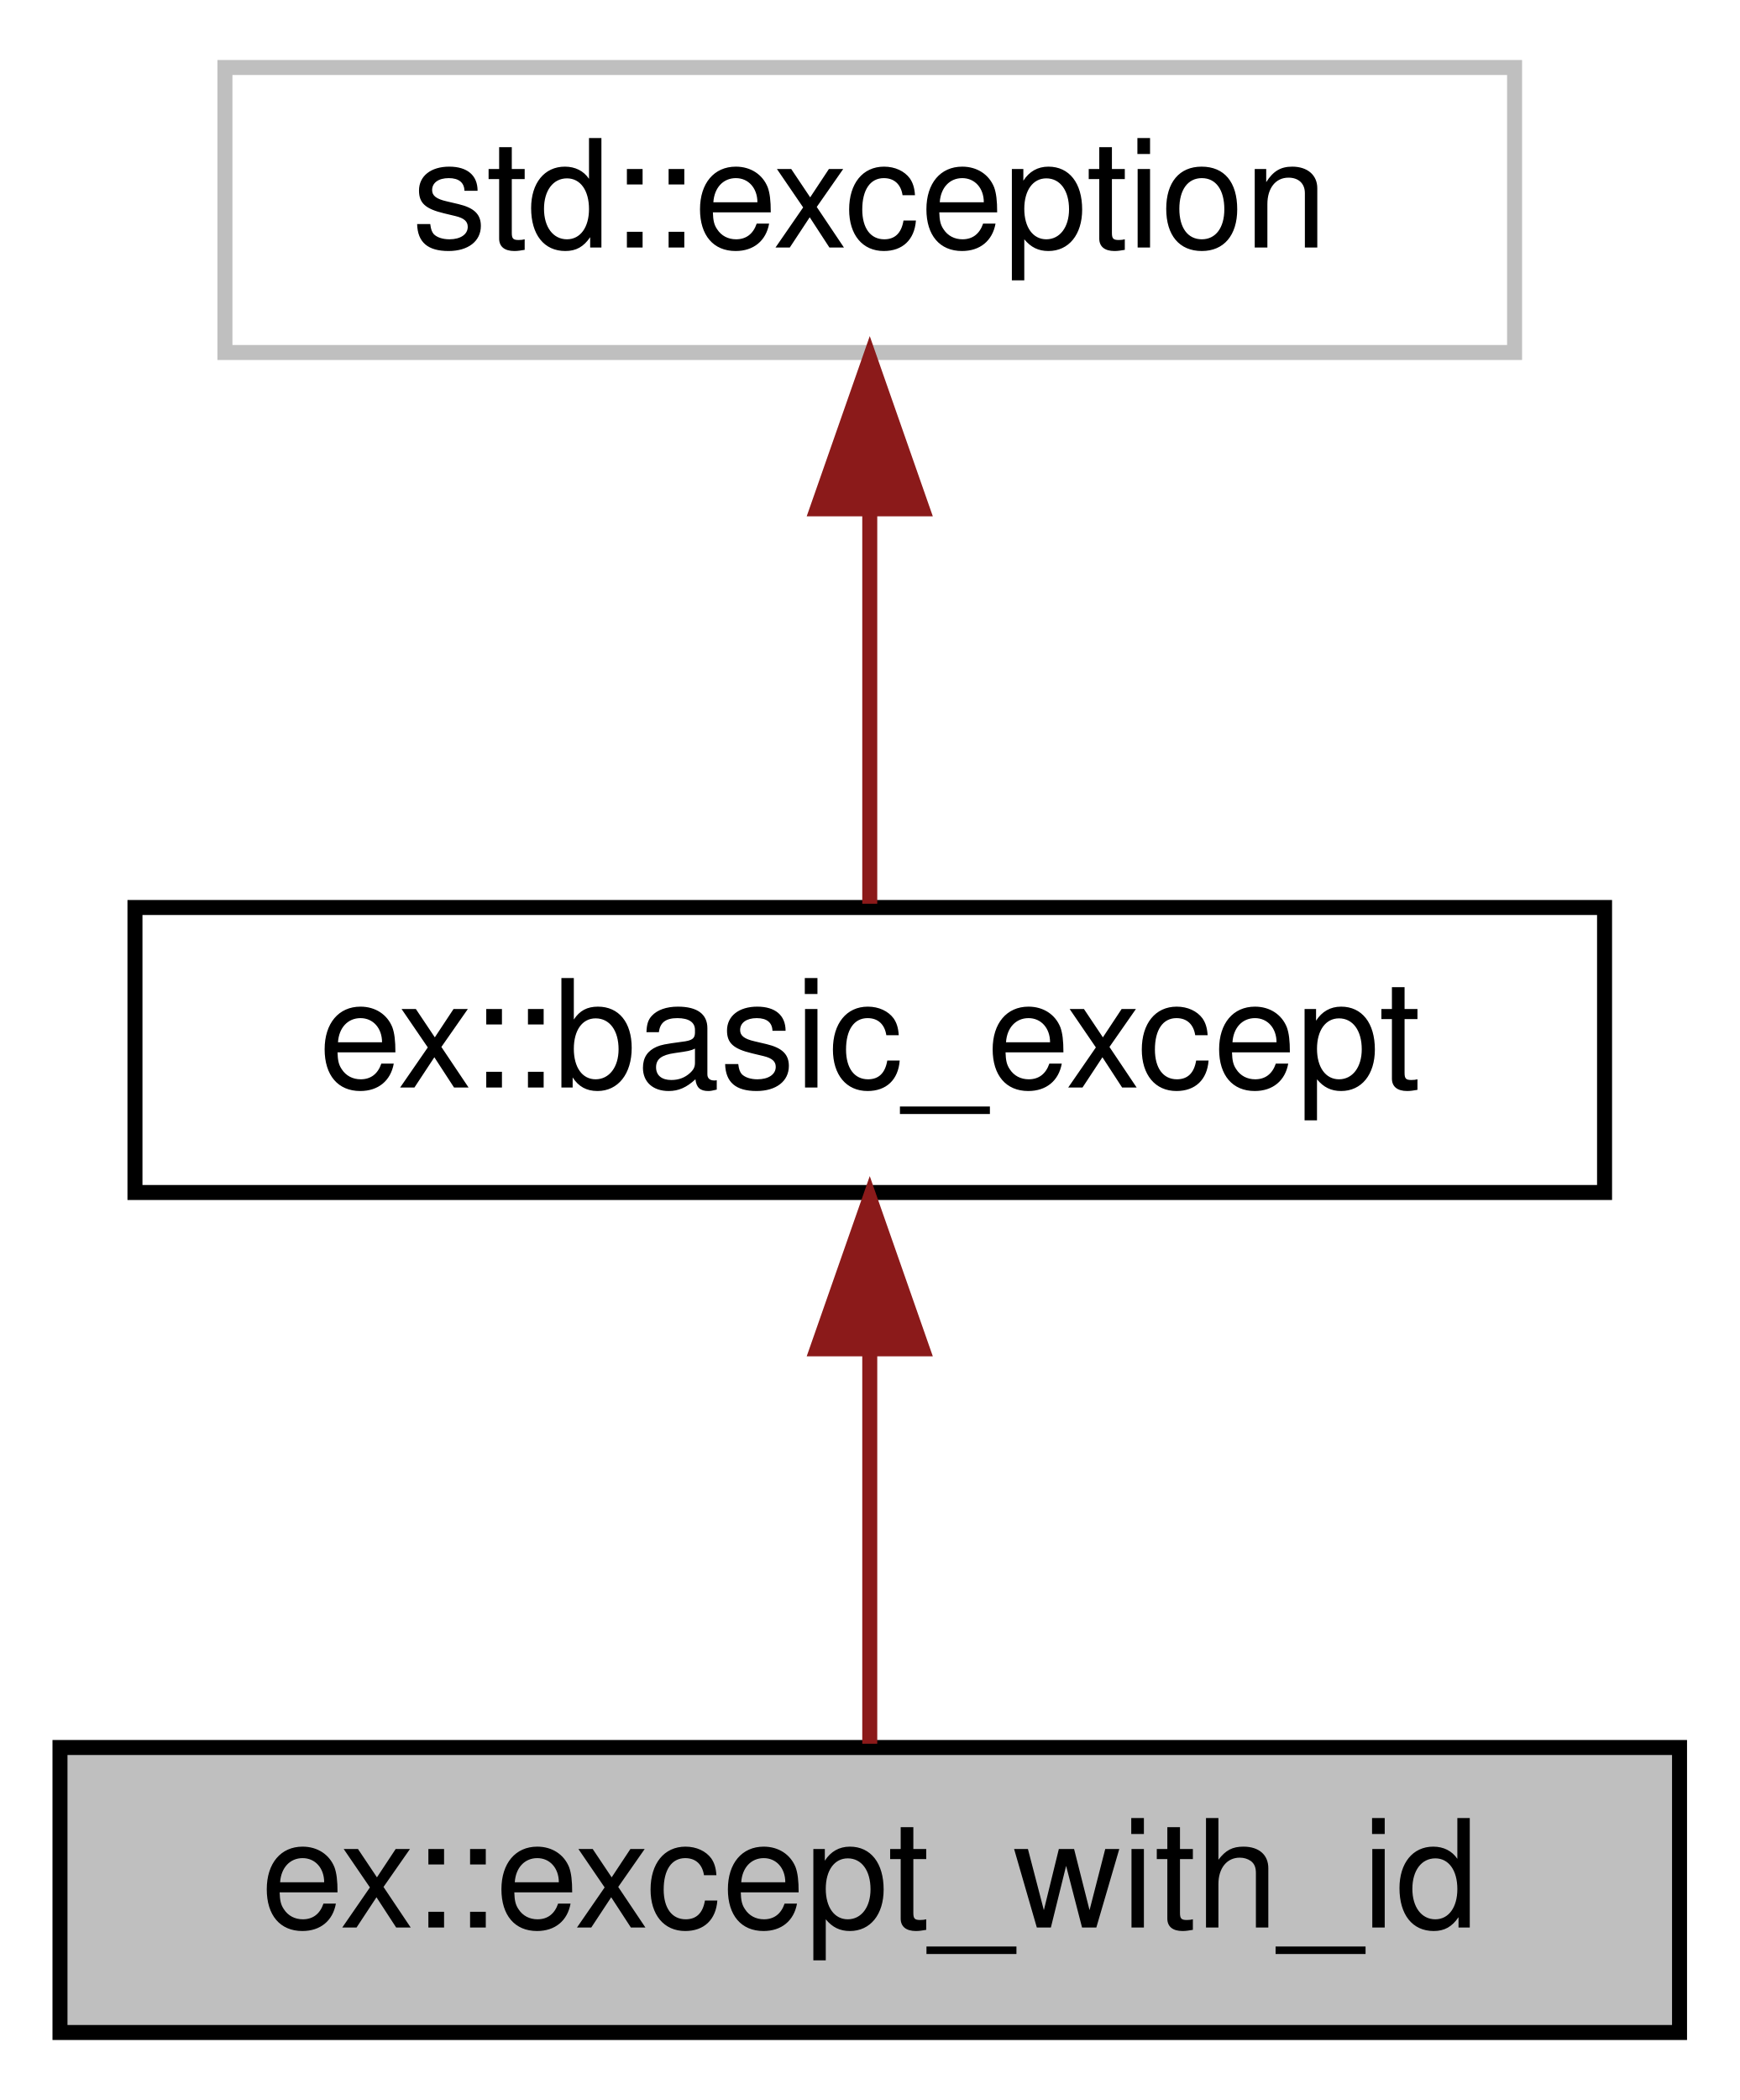
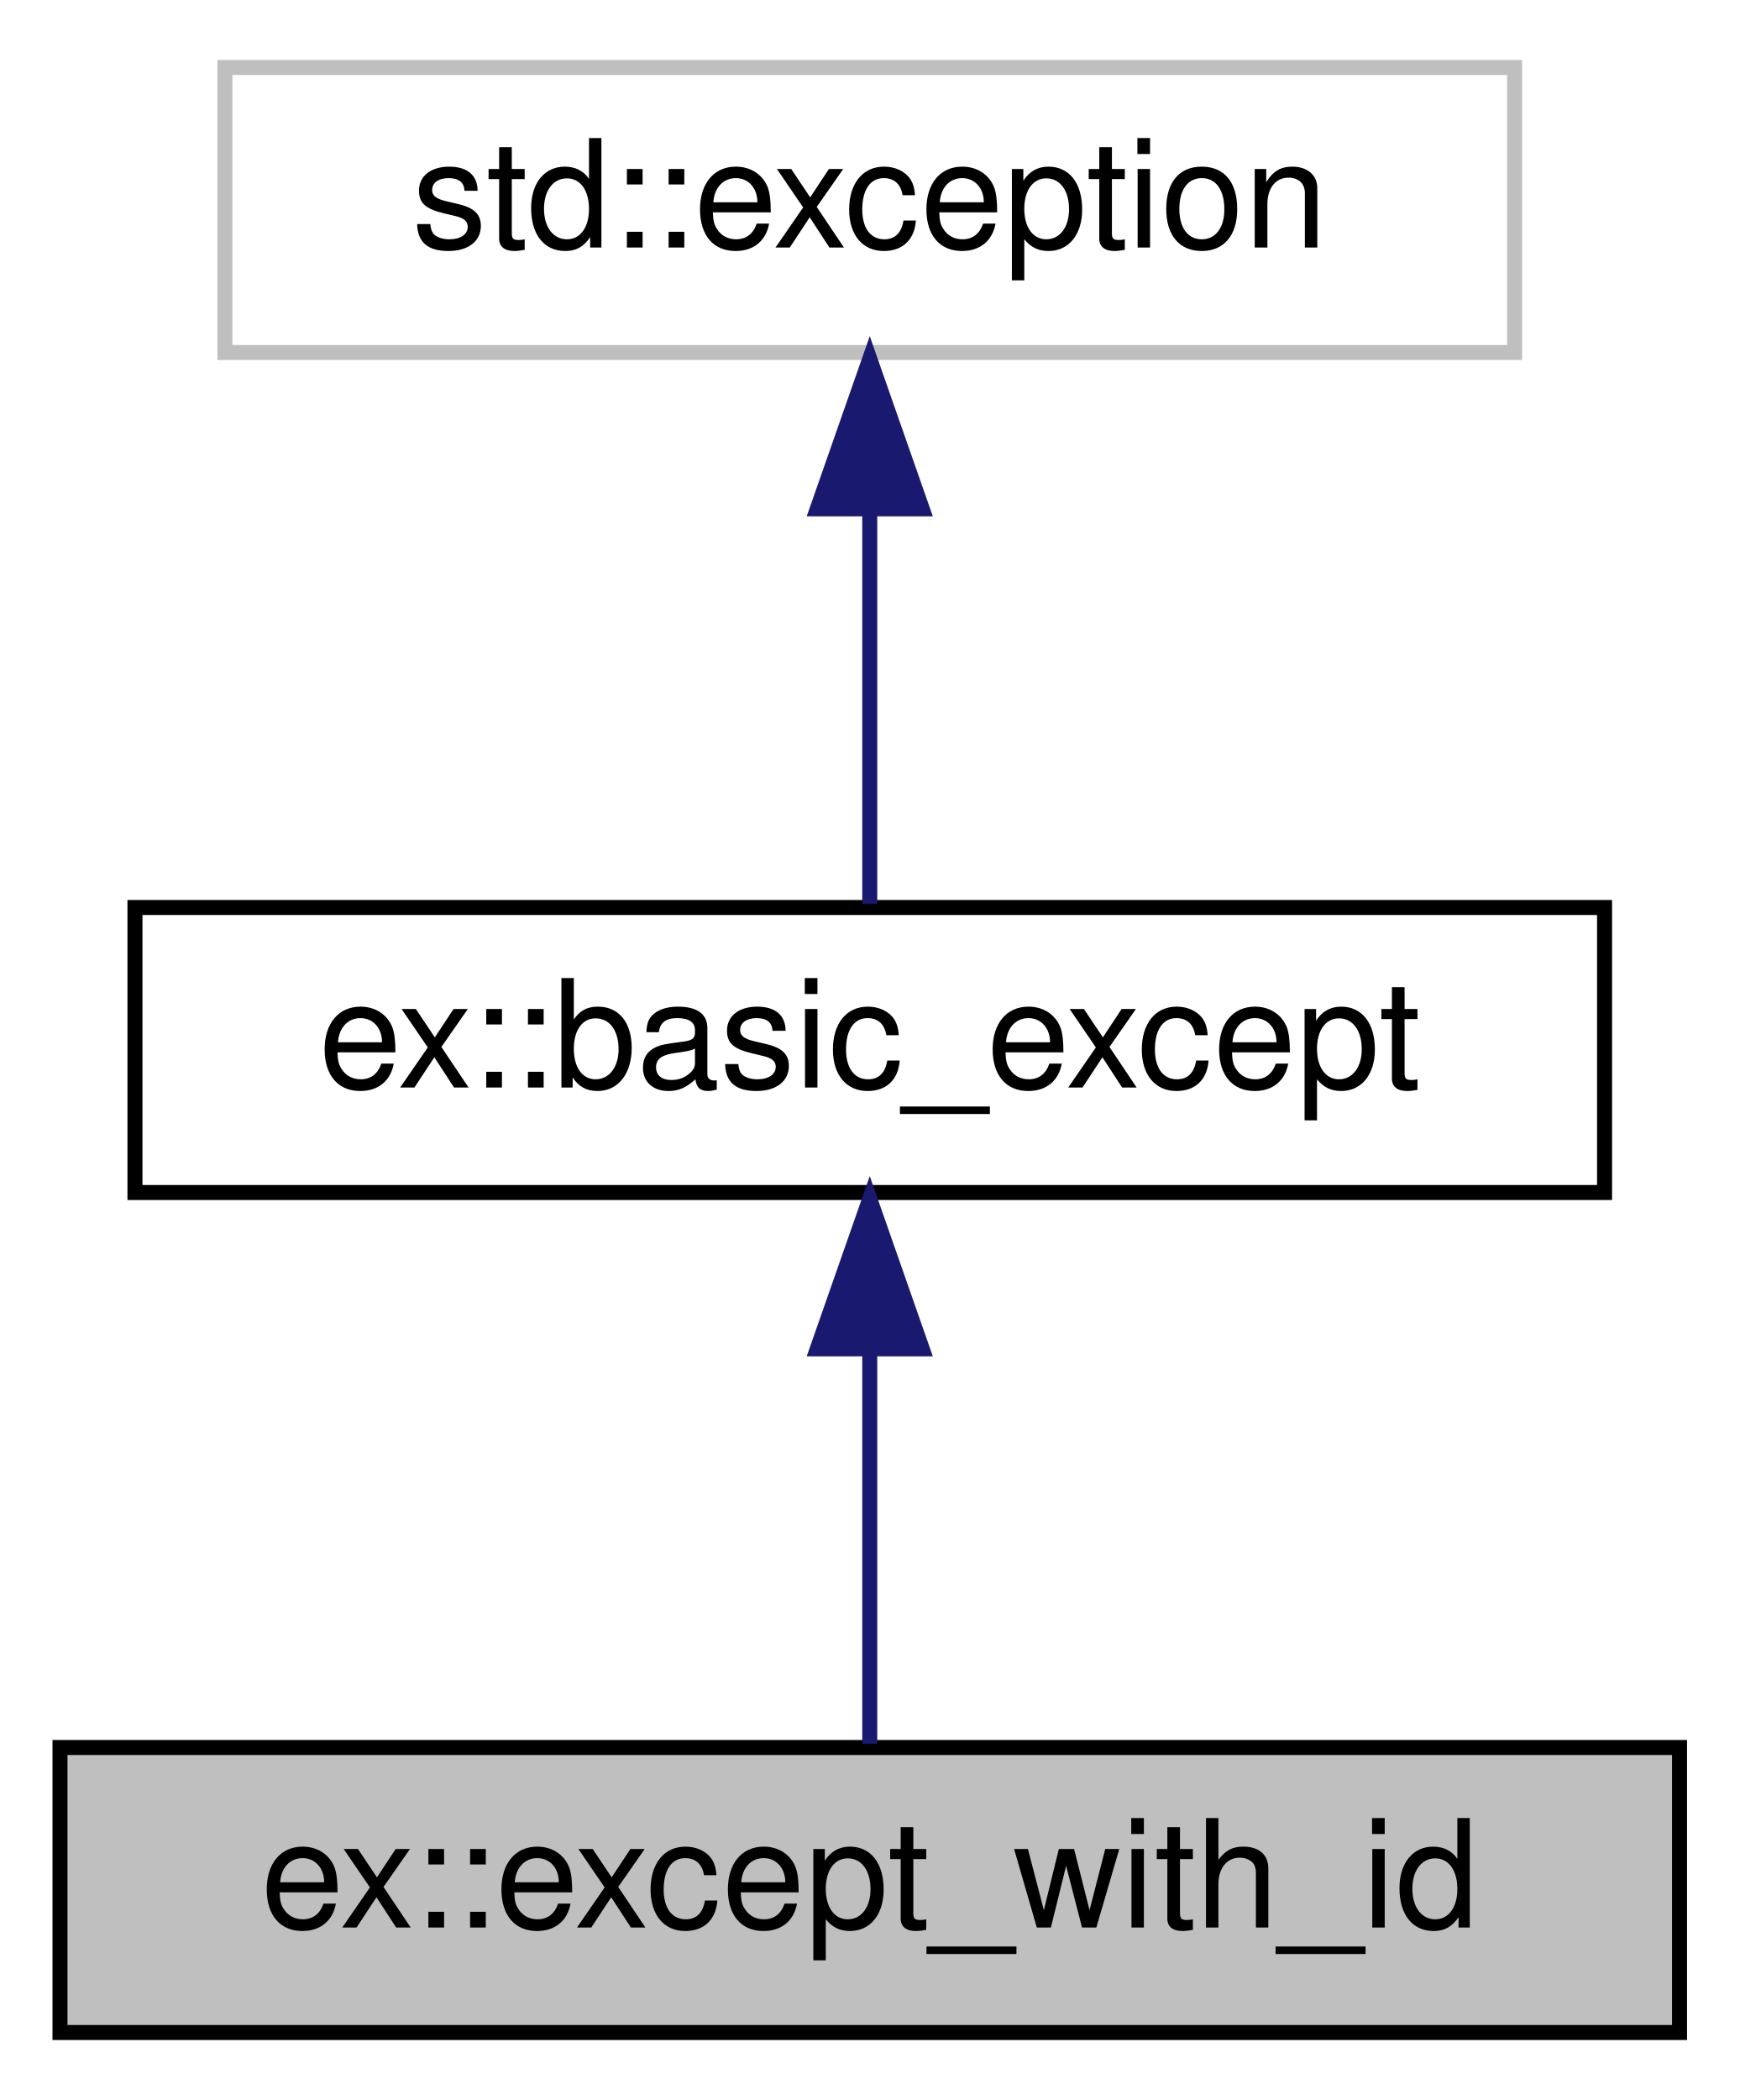
<svg xmlns="http://www.w3.org/2000/svg" xmlns:xlink="http://www.w3.org/1999/xlink" width="116pt" height="140pt" viewBox="0.00 0.00 116.00 140.00">
  <g id="graph0" class="graph" transform="scale(1 1) rotate(0) translate(4 136)">
    <g id="node1" class="node">
      <g id="a_node1">
        <a xlink:title="Extends the basic_except class with exception identifier numbers, commonly known as 'error codes'.">
          <polygon fill="#bfbfbf" stroke="black" points="0,-0.5 0,-19.5 108,-19.5 108,-0.5 0,-0.5" />
          <text text-anchor="middle" x="54" y="-7.5" font-family="Helvetica,sans-Serif" font-size="10.00">ex::except_with_id</text>
        </a>
      </g>
    </g>
    <g id="node2" class="node">
      <g id="a_node2">
        <a xlink:href="classex_1_1basic__except.html" target="_top" xlink:title="General-purpose std::exception wrapper object that adds useful features like constructors and mutable...">
          <polygon fill="none" stroke="black" points="5,-56.5 5,-75.5 103,-75.5 103,-56.5 5,-56.5" />
          <text text-anchor="middle" x="54" y="-63.5" font-family="Helvetica,sans-Serif" font-size="10.00">ex::basic_except</text>
        </a>
      </g>
    </g>
    <g id="edge1" class="edge">
-       <path fill="none" stroke="#8b1a1a" d="M54,-45.8C54,-36.91 54,-26.78 54,-19.75" />
-       <polygon fill="#8b1a1a" stroke="#8b1a1a" points="50.5,-46.08 54,-56.08 57.5,-46.08 50.5,-46.08" />
+       <path fill="none" stroke="midnightblue" d="M54,-45.8C54,-36.91 54,-26.78 54,-19.75" />
+       <polygon fill="midnightblue" stroke="midnightblue" points="50.5,-46.08 54,-56.08 57.5,-46.08 50.5,-46.08" />
    </g>
    <g id="node3" class="node">
      <g id="a_node3">
        <a xlink:title="STL class.">
          <polygon fill="none" stroke="#bfbfbf" points="11,-112.5 11,-131.5 97,-131.5 97,-112.5 11,-112.5" />
          <text text-anchor="middle" x="54" y="-119.5" font-family="Helvetica,sans-Serif" font-size="10.00">std::exception</text>
        </a>
      </g>
    </g>
    <g id="edge2" class="edge">
-       <path fill="none" stroke="#8b1a1a" d="M54,-101.8C54,-92.91 54,-82.78 54,-75.75" />
-       <polygon fill="#8b1a1a" stroke="#8b1a1a" points="50.5,-102.08 54,-112.08 57.5,-102.08 50.5,-102.08" />
+       <path fill="none" stroke="midnightblue" d="M54,-101.8C54,-92.91 54,-82.78 54,-75.75" />
+       <polygon fill="midnightblue" stroke="midnightblue" points="50.5,-102.08 54,-112.08 57.5,-102.08 50.5,-102.08" />
    </g>
  </g>
</svg>
